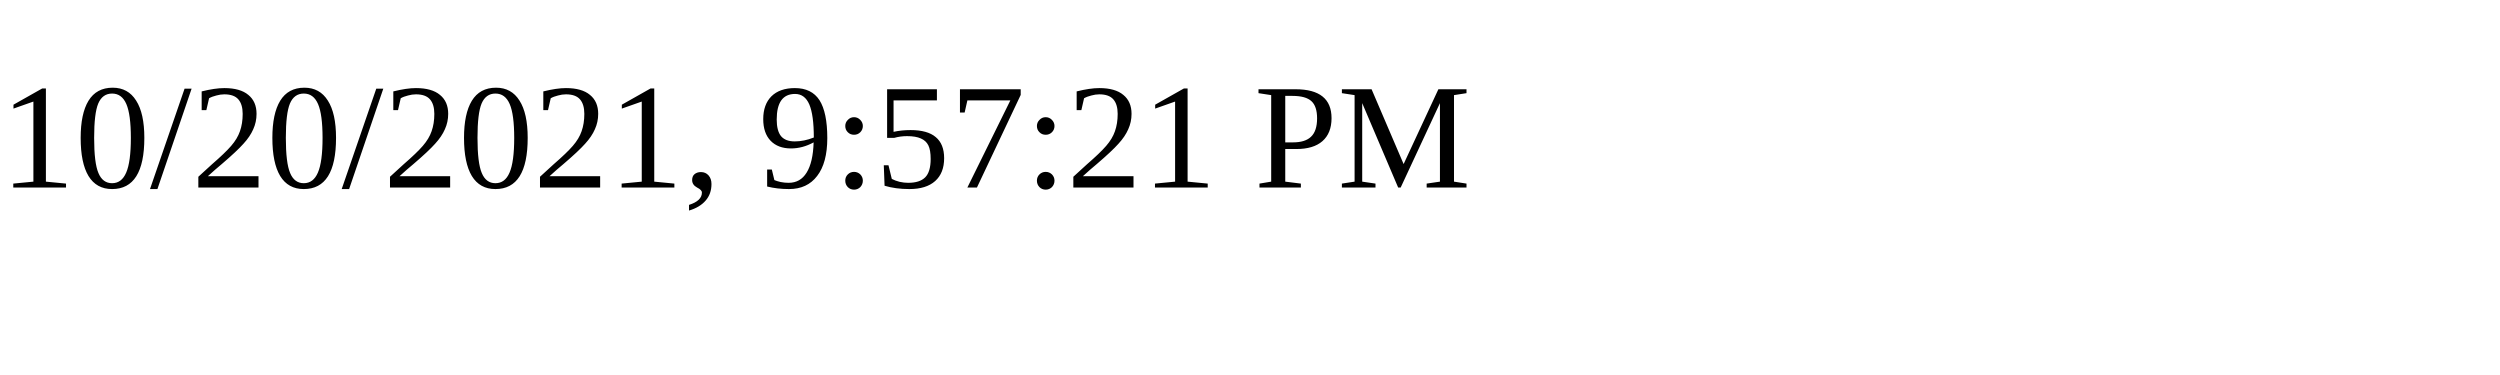
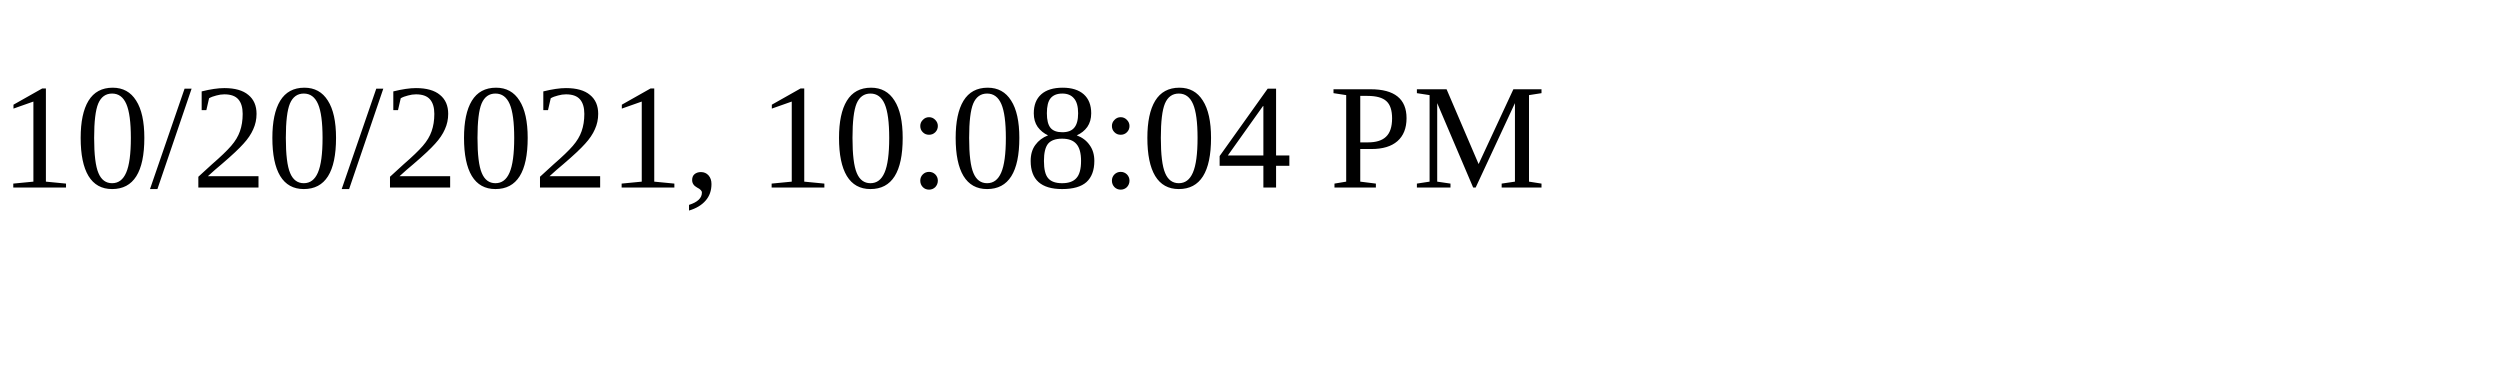
<svg xmlns="http://www.w3.org/2000/svg" height="30" width="200">
-   <text x="0" y="15">10/20/2021, 9:57:21 PM</text>
+   <text x="0" y="15">10/20/2021, 10:08:04 PM</text>
</svg>
